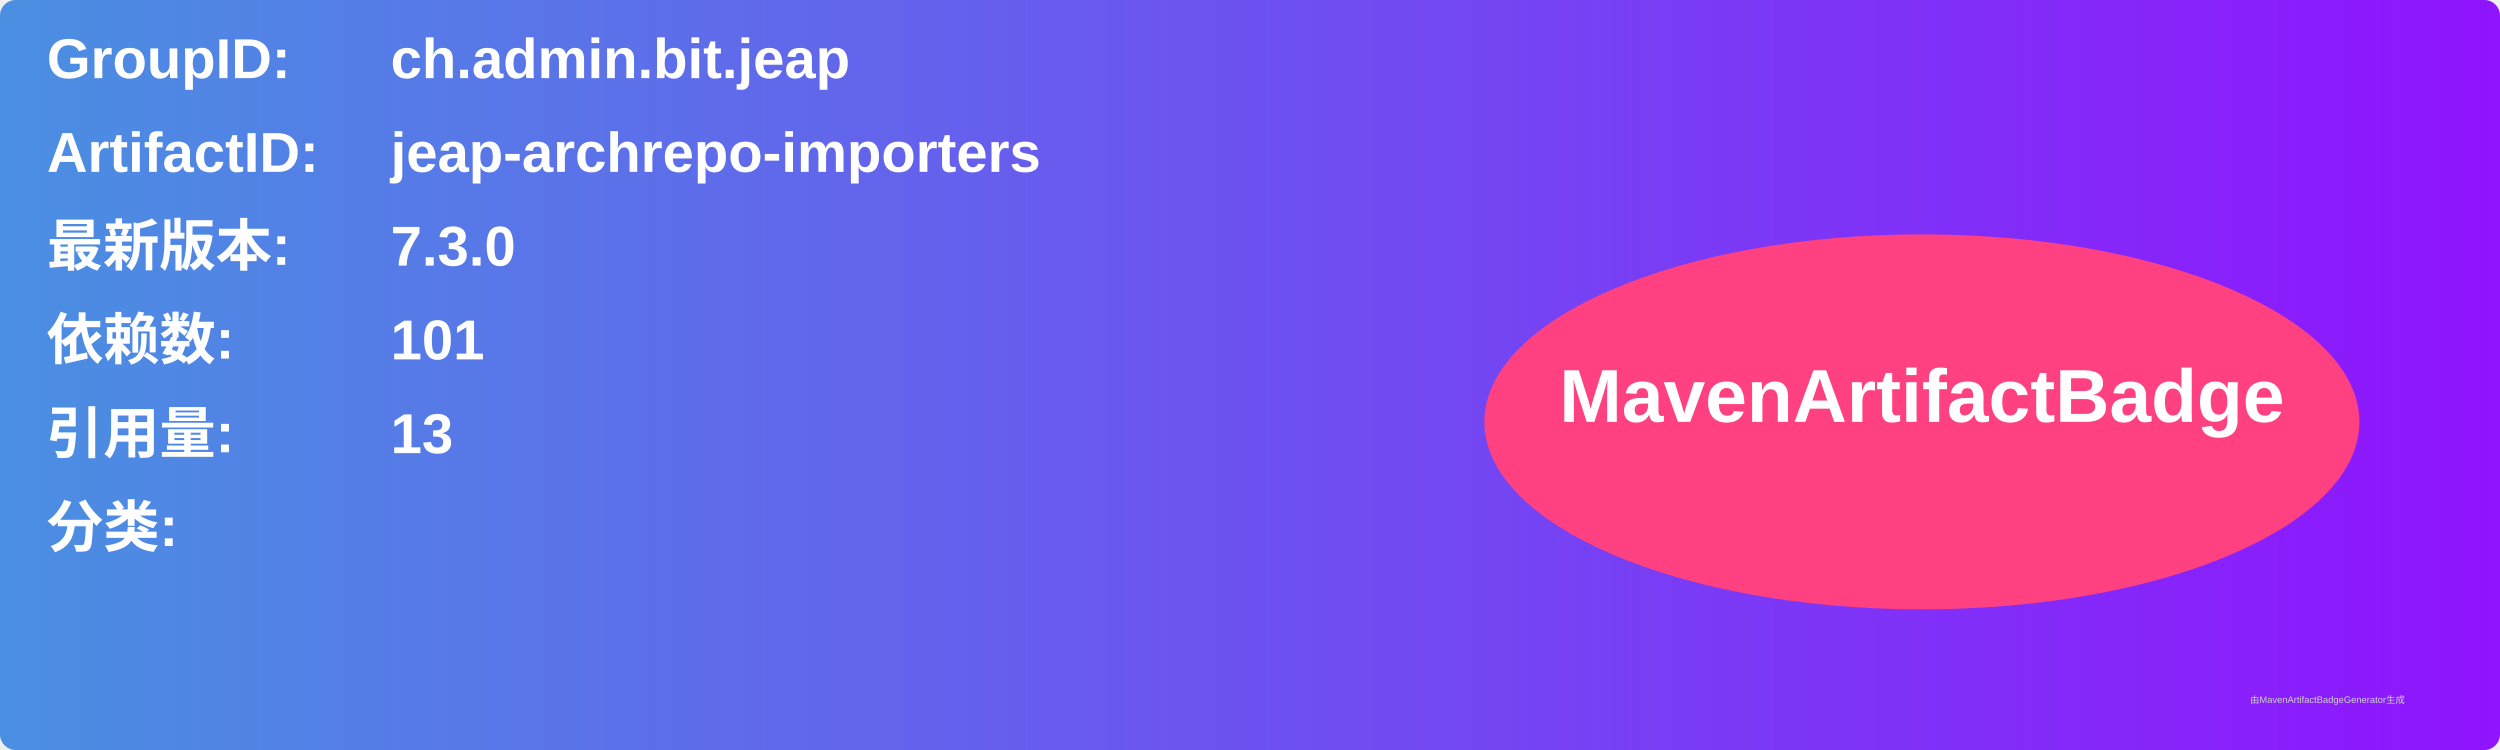
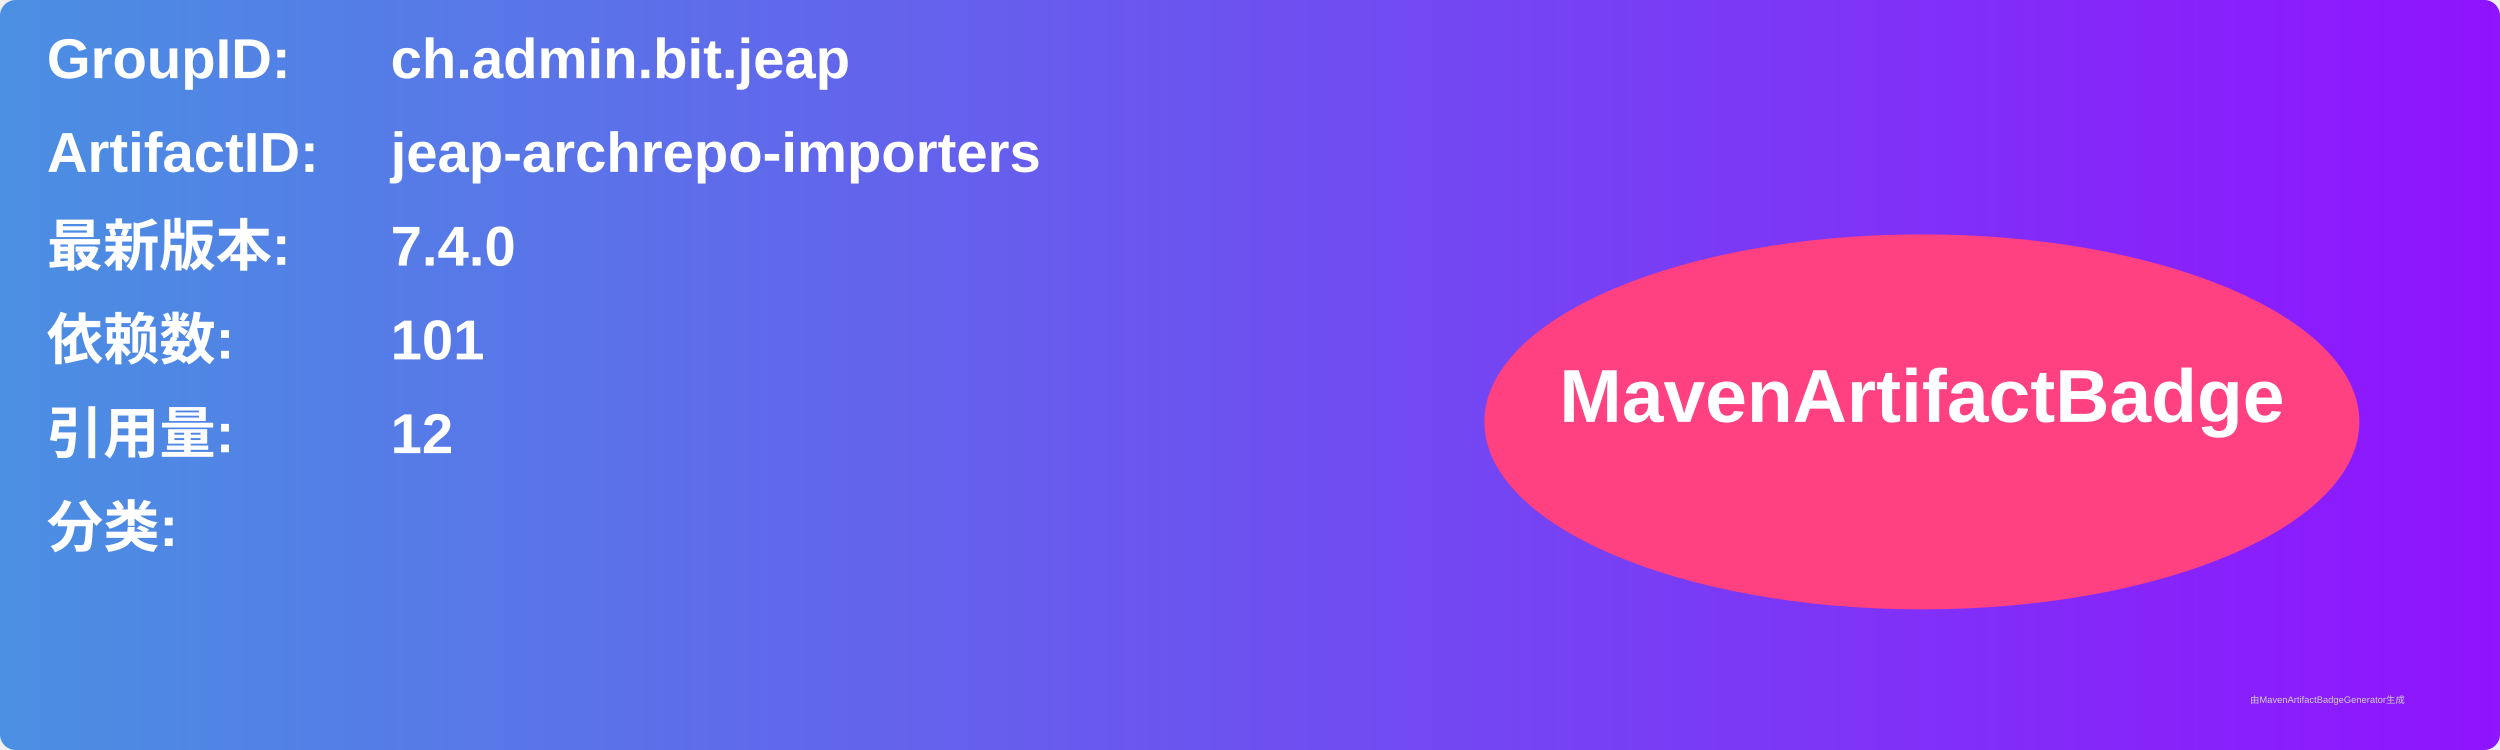
<svg xmlns="http://www.w3.org/2000/svg" width="800" height="240" viewBox="0 0 800 240">
  <linearGradient id="grad" x1="0%" y1="0%" x2="100%" y2="0%">
    <stop offset="0%" stop-color="#4a90e2" />
    <stop offset="100%" stop-color="#9013fe" />
  </linearGradient>
  <rect width="100%" height="100%" rx="5" ry="5" fill="url(#grad)" />
  <g transform="translate(15, 15)">
    <text x="0" y="10" font-family="Arial" font-size="18" fill="white" font-weight="bold" width="260">GroupID:</text>
    <text x="110" y="10" font-family="Arial" font-size="18" fill="white" font-weight="bold" width="460">ch.admin.bit.jeap</text>
    <text x="0" y="40" font-family="Arial" font-size="18" fill="white" font-weight="bold" width="260">ArtifactID:</text>
    <text x="110" y="40" font-family="Arial" font-size="18" fill="white" font-weight="bold" width="460">jeap-archrepo-importers</text>
    <text x="0" y="70" font-family="Arial" font-size="18" fill="white" font-weight="bold">最新版本:</text>
    <text x="110" y="70" font-family="Arial" font-size="18" fill="white" font-weight="bold">
-       <tspan font-weight="bold">7.3.0</tspan>
+       <tspan font-weight="bold">7.4.0</tspan>
    </text>
    <text x="0" y="100" font-family="Arial" font-size="18" fill="white" font-weight="bold">依赖数: </text>
    <text x="110" y="100" font-family="Arial" font-size="18" fill="white">
      <tspan font-weight="bold">101</tspan>
    </text>
    <text x="0" y="130" font-family="Arial" font-size="18" fill="white" font-weight="bold">引用量: </text>
    <text x="110" y="130" font-family="Arial" font-size="18" fill="white">
-       <tspan font-weight="bold">13</tspan>
+       <tspan font-weight="bold">12</tspan>
    </text>
    <text x="0" y="160" font-family="Arial" font-size="18" fill="white" font-weight="bold">分类:</text>
    <text x="10" y="190" font-family="Arial" font-size="10" fill="white">
      <tspan font-weight="bold" />
    </text>
    <ellipse cx="600" cy="120" rx="140" ry="60" fill="#ff4081" />
    <text x="600" y="120" text-anchor="middle" font-family="Arial" font-size="24" fill="white" font-weight="bold">MavenArtifactBadge</text>
  </g>
  <text x="720" y="225" font-family="Arial" font-size="3" fill="#d0d0d0">由MavenArtifactBadgeGenerator生成</text>
</svg>
